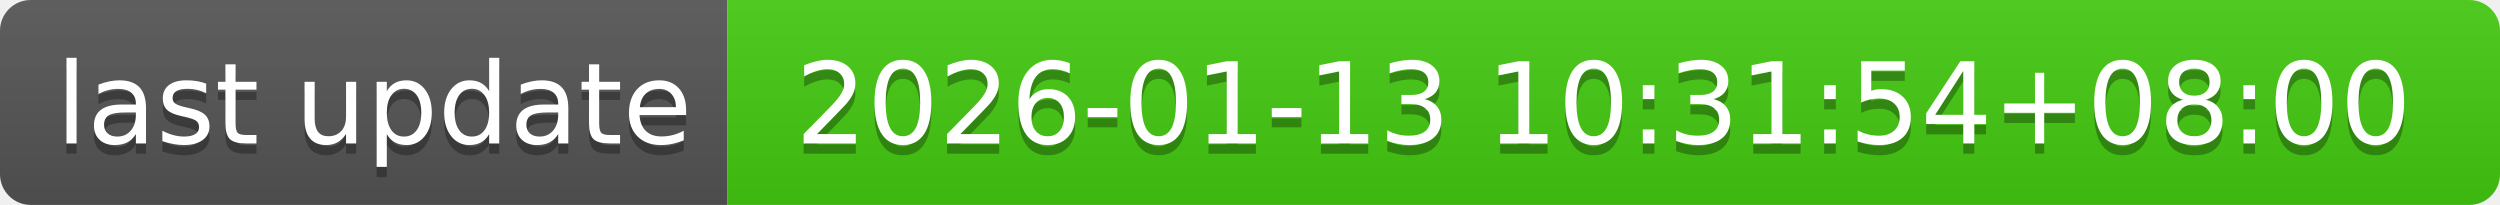
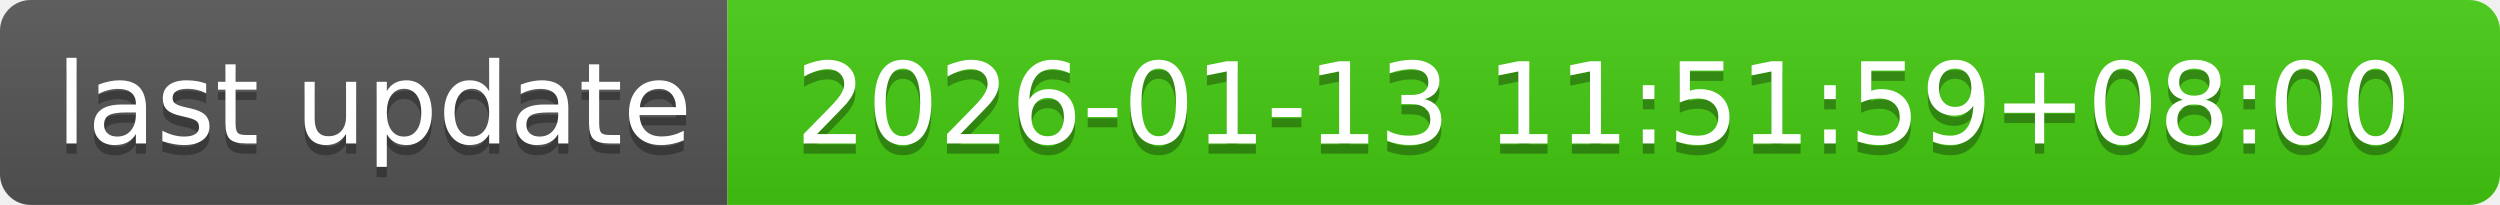
- <svg xmlns="http://www.w3.org/2000/svg" width="244" height="20" role="img" aria-label="last update: 2026-01-13 10:31:54+08:00">
+ <svg xmlns="http://www.w3.org/2000/svg" width="244" height="20" role="img" aria-label="last update: 2026-01-13 11:51:59+08:00">
  <linearGradient id="s" x2="0" y2="100%">
    <stop offset="0" stop-color="#bbb" stop-opacity=".1" />
    <stop offset="1" stop-opacity=".1" />
  </linearGradient>
  <clipPath id="r">
    <rect width="244" height="20" rx="3" fill="#fff" />
  </clipPath>
  <g clip-path="url(#r)">
    <rect width="71" height="20" fill="#555" />
    <rect x="71" width="173" height="20" fill="#4c1" />
    <rect width="244" height="20" fill="url(#s)" />
  </g>
  <g fill="#fff" text-anchor="middle" font-family="Verdana,Geneva,DejaVu Sans,sans-serif" text-rendering="geometricPrecision" font-size="110">
    <text aria-hidden="true" x="365" y="150" fill="#010101" fill-opacity=".3" transform="scale(.1)" textLength="610">last update</text>
    <text x="365" y="140" transform="scale(.1)" fill="#fff" textLength="610">last update</text>
-     <text aria-hidden="true" x="1565" y="150" fill="#010101" fill-opacity=".3" transform="scale(.1)" textLength="1630">2026-01-13 10:31:54+08:00</text>
-     <text x="1565" y="140" transform="scale(.1)" fill="#fff" textLength="1630">2026-01-13 10:31:54+08:00</text>
+     <text aria-hidden="true" x="1565" y="150" fill="#010101" fill-opacity=".3" transform="scale(.1)" textLength="1630">2026-01-13 11:51:59+08:00</text>
+     <text x="1565" y="140" transform="scale(.1)" fill="#fff" textLength="1630">2026-01-13 11:51:59+08:00</text>
  </g>
</svg>
